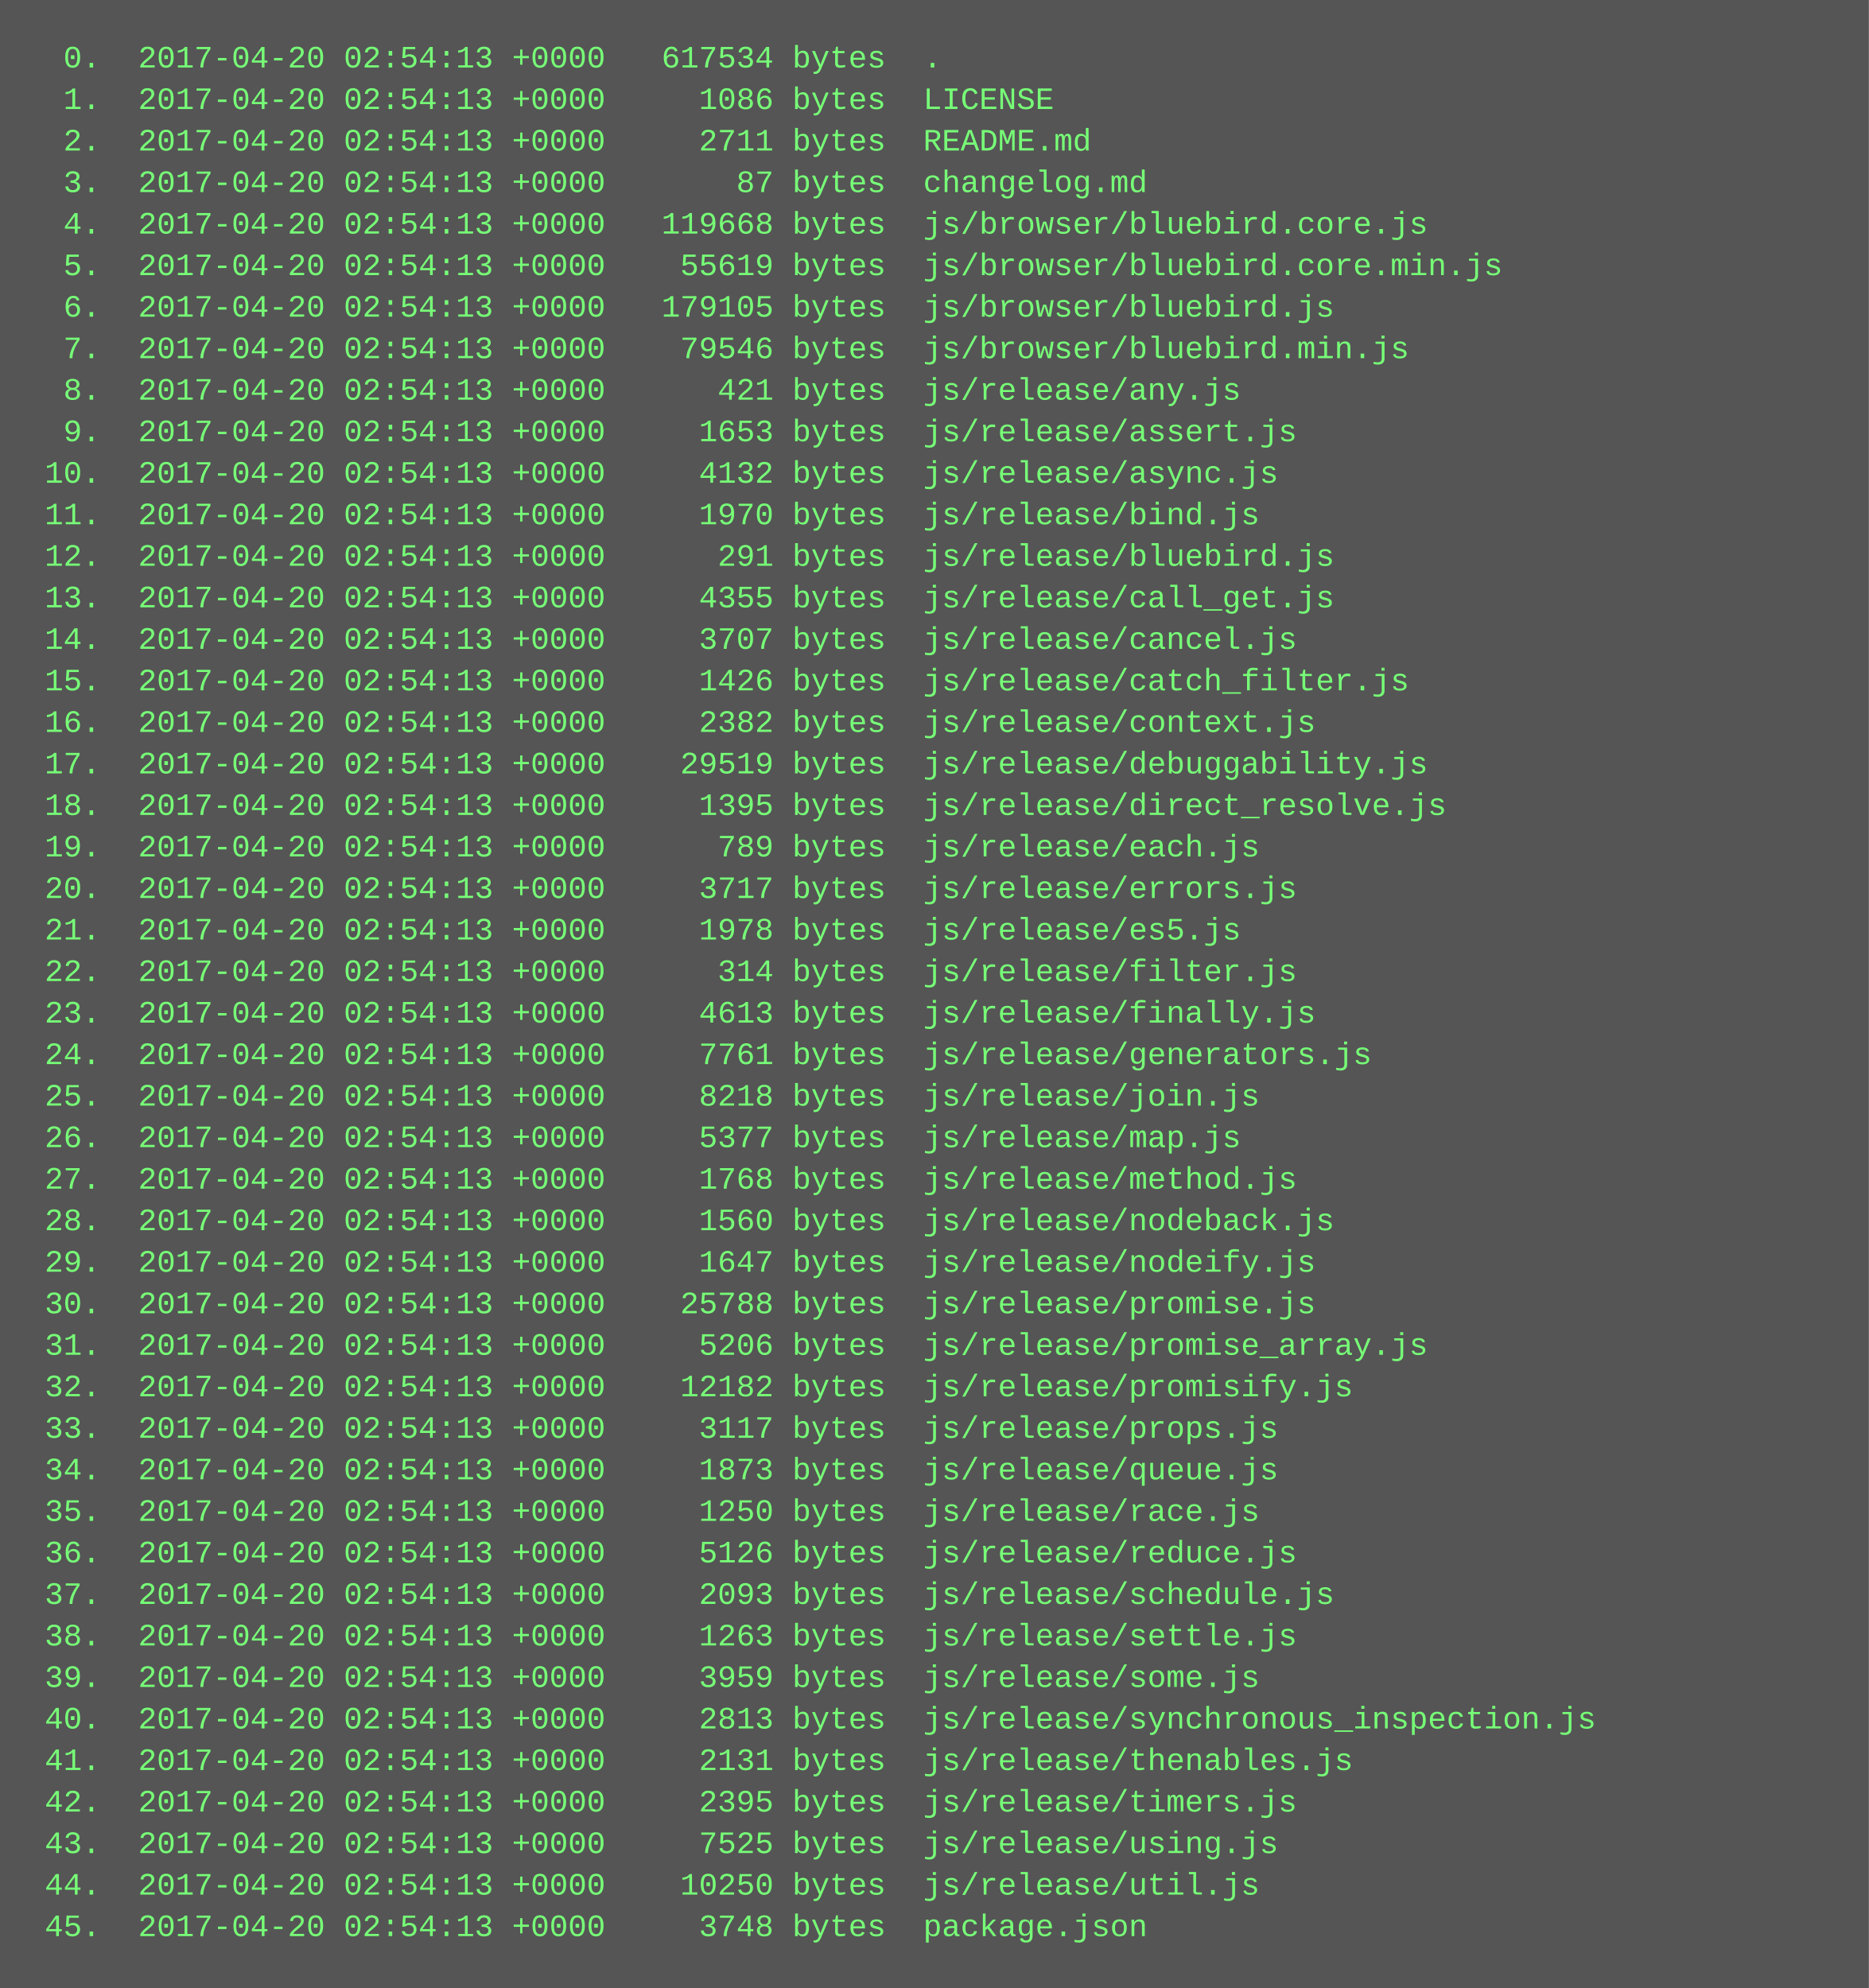
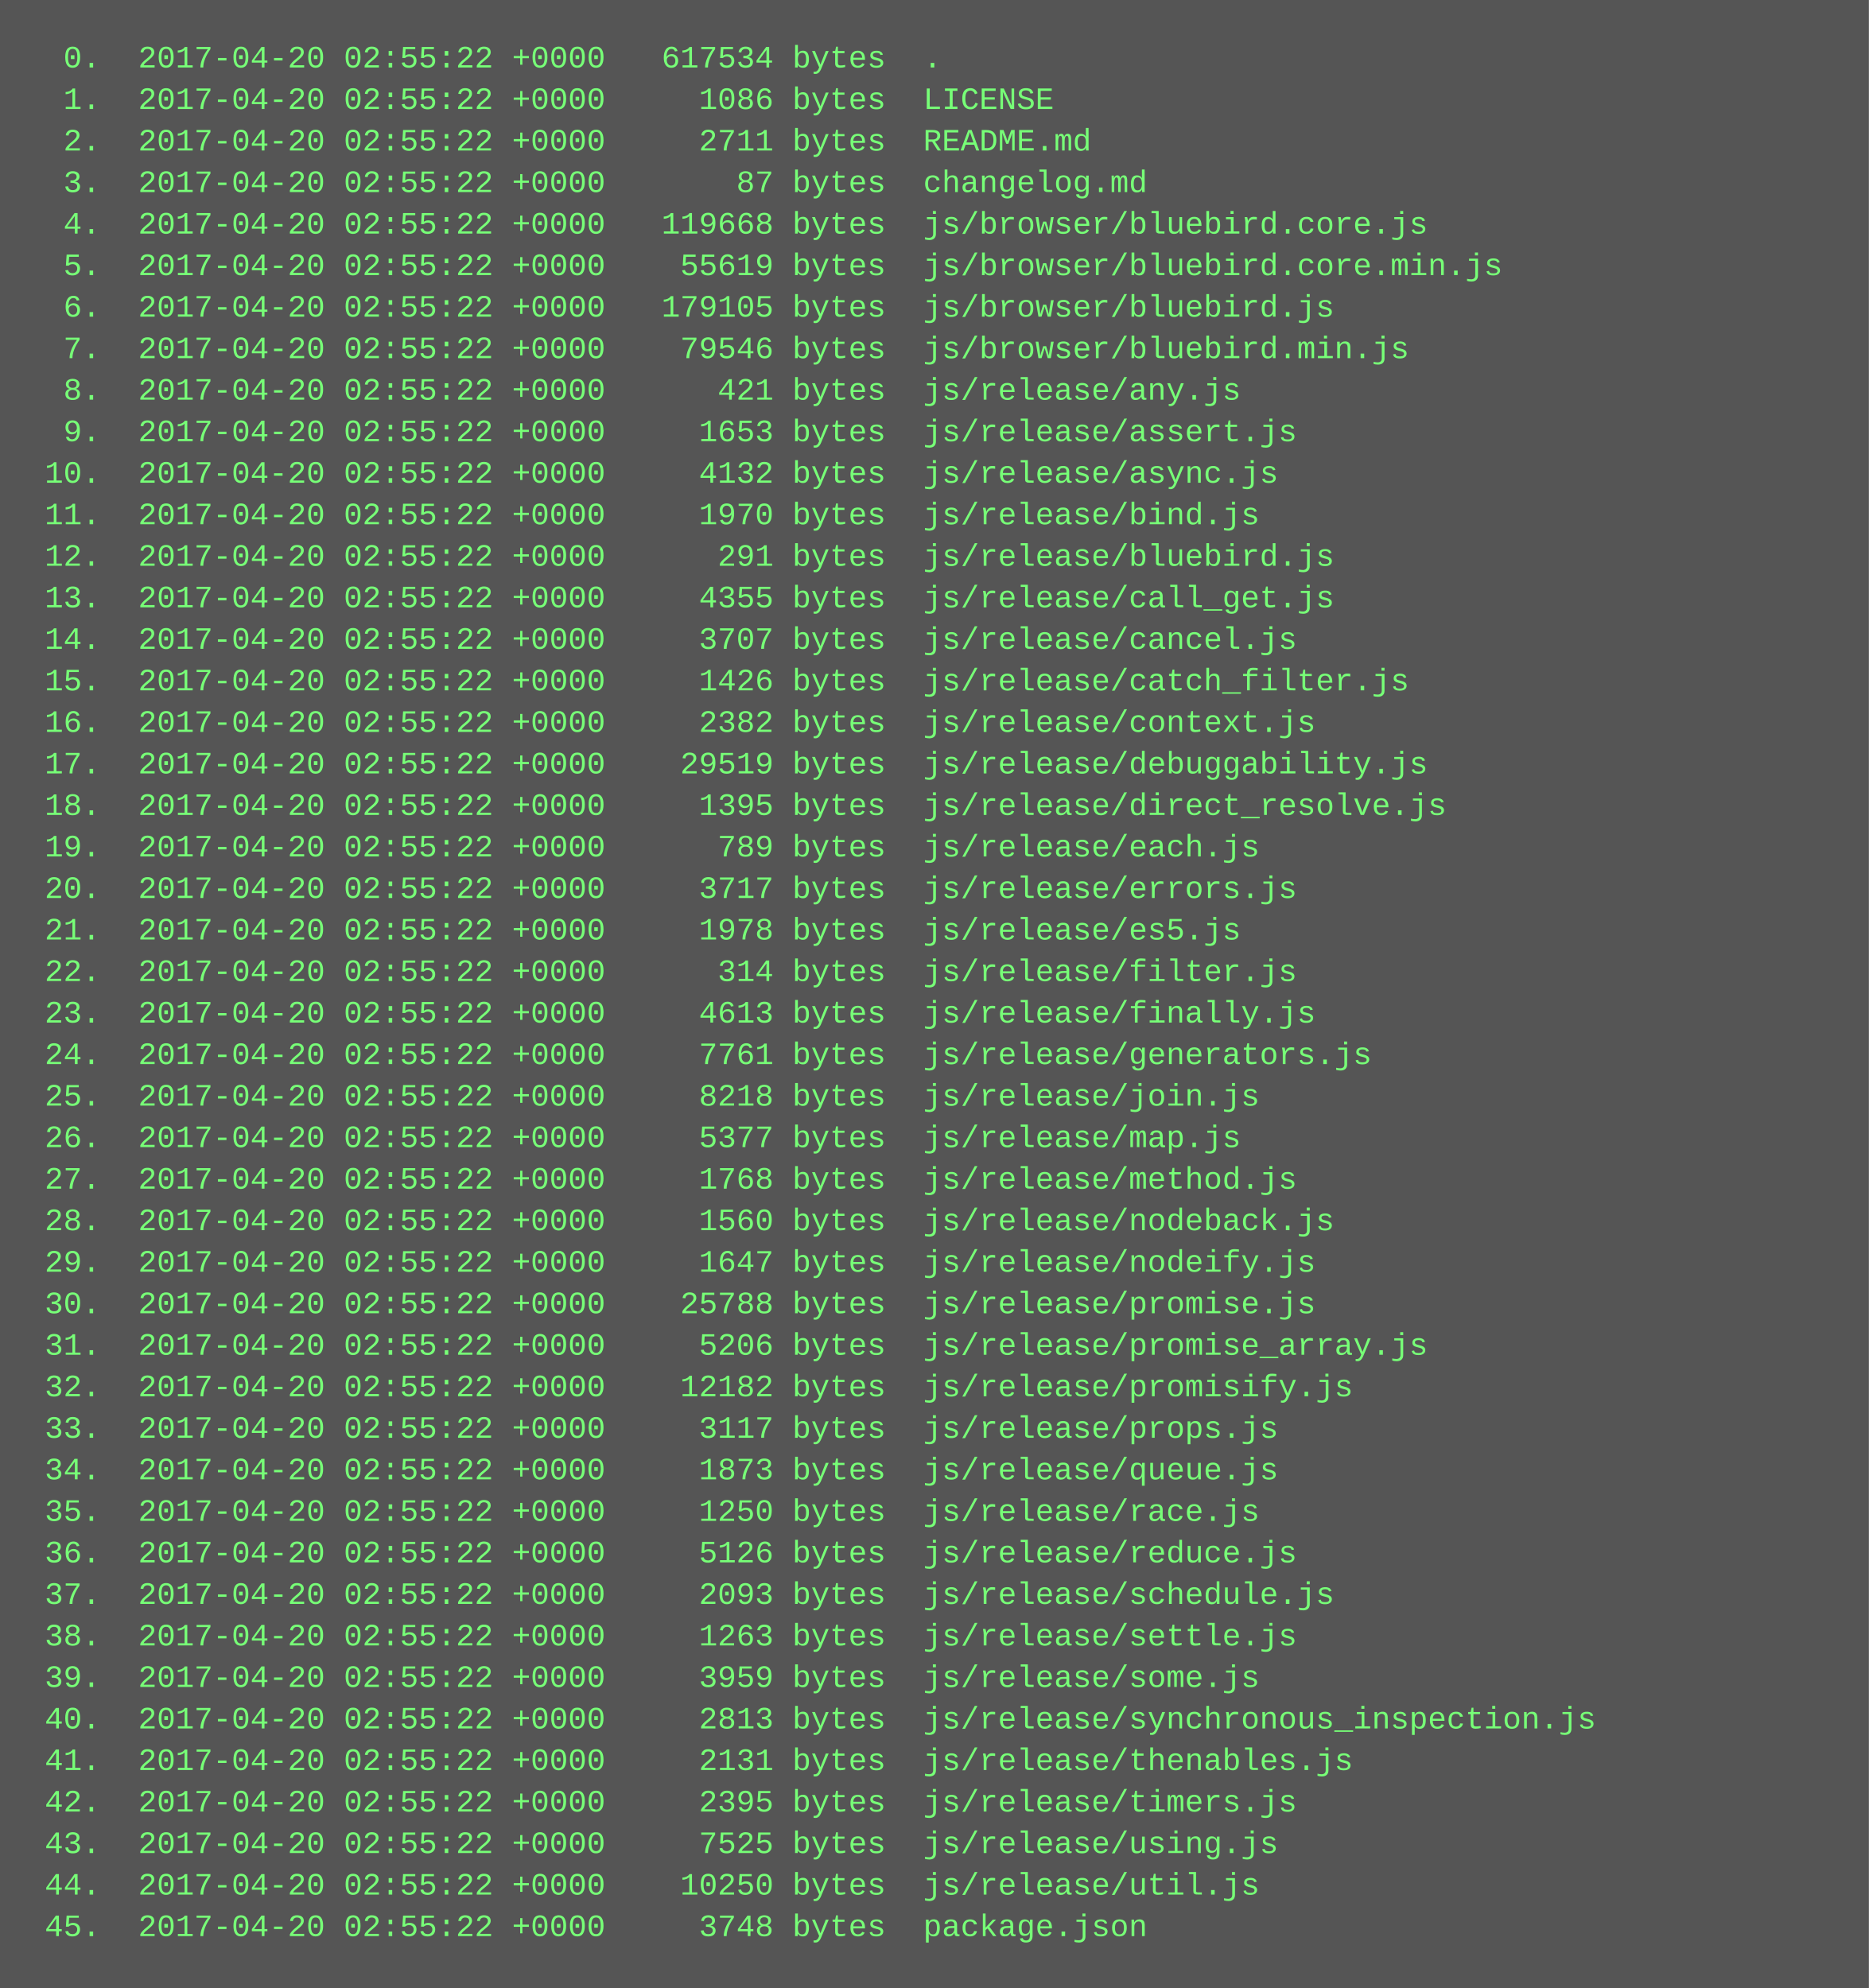
<svg xmlns="http://www.w3.org/2000/svg" height="766" width="720">
  <rect height="766" fill="#555" width="720" />
  <text fill="#7f7" font-family="Courier New" font-size="12" xml:space="preserve">
-     <tspan x="10" y="26">  0.  2017-04-20 02:54:13 +0000   617534 bytes  .</tspan>
-     <tspan x="10" y="42">  1.  2017-04-20 02:54:13 +0000     1086 bytes  LICENSE</tspan>
-     <tspan x="10" y="58">  2.  2017-04-20 02:54:13 +0000     2711 bytes  README.md</tspan>
-     <tspan x="10" y="74">  3.  2017-04-20 02:54:13 +0000       87 bytes  changelog.md</tspan>
-     <tspan x="10" y="90">  4.  2017-04-20 02:54:13 +0000   119668 bytes  js/browser/bluebird.core.js</tspan>
-     <tspan x="10" y="106">  5.  2017-04-20 02:54:13 +0000    55619 bytes  js/browser/bluebird.core.min.js</tspan>
-     <tspan x="10" y="122">  6.  2017-04-20 02:54:13 +0000   179105 bytes  js/browser/bluebird.js</tspan>
-     <tspan x="10" y="138">  7.  2017-04-20 02:54:13 +0000    79546 bytes  js/browser/bluebird.min.js</tspan>
-     <tspan x="10" y="154">  8.  2017-04-20 02:54:13 +0000      421 bytes  js/release/any.js</tspan>
-     <tspan x="10" y="170">  9.  2017-04-20 02:54:13 +0000     1653 bytes  js/release/assert.js</tspan>
-     <tspan x="10" y="186"> 10.  2017-04-20 02:54:13 +0000     4132 bytes  js/release/async.js</tspan>
-     <tspan x="10" y="202"> 11.  2017-04-20 02:54:13 +0000     1970 bytes  js/release/bind.js</tspan>
-     <tspan x="10" y="218"> 12.  2017-04-20 02:54:13 +0000      291 bytes  js/release/bluebird.js</tspan>
-     <tspan x="10" y="234"> 13.  2017-04-20 02:54:13 +0000     4355 bytes  js/release/call_get.js</tspan>
-     <tspan x="10" y="250"> 14.  2017-04-20 02:54:13 +0000     3707 bytes  js/release/cancel.js</tspan>
-     <tspan x="10" y="266"> 15.  2017-04-20 02:54:13 +0000     1426 bytes  js/release/catch_filter.js</tspan>
-     <tspan x="10" y="282"> 16.  2017-04-20 02:54:13 +0000     2382 bytes  js/release/context.js</tspan>
-     <tspan x="10" y="298"> 17.  2017-04-20 02:54:13 +0000    29519 bytes  js/release/debuggability.js</tspan>
-     <tspan x="10" y="314"> 18.  2017-04-20 02:54:13 +0000     1395 bytes  js/release/direct_resolve.js</tspan>
-     <tspan x="10" y="330"> 19.  2017-04-20 02:54:13 +0000      789 bytes  js/release/each.js</tspan>
-     <tspan x="10" y="346"> 20.  2017-04-20 02:54:13 +0000     3717 bytes  js/release/errors.js</tspan>
-     <tspan x="10" y="362"> 21.  2017-04-20 02:54:13 +0000     1978 bytes  js/release/es5.js</tspan>
-     <tspan x="10" y="378"> 22.  2017-04-20 02:54:13 +0000      314 bytes  js/release/filter.js</tspan>
-     <tspan x="10" y="394"> 23.  2017-04-20 02:54:13 +0000     4613 bytes  js/release/finally.js</tspan>
-     <tspan x="10" y="410"> 24.  2017-04-20 02:54:13 +0000     7761 bytes  js/release/generators.js</tspan>
-     <tspan x="10" y="426"> 25.  2017-04-20 02:54:13 +0000     8218 bytes  js/release/join.js</tspan>
-     <tspan x="10" y="442"> 26.  2017-04-20 02:54:13 +0000     5377 bytes  js/release/map.js</tspan>
-     <tspan x="10" y="458"> 27.  2017-04-20 02:54:13 +0000     1768 bytes  js/release/method.js</tspan>
-     <tspan x="10" y="474"> 28.  2017-04-20 02:54:13 +0000     1560 bytes  js/release/nodeback.js</tspan>
-     <tspan x="10" y="490"> 29.  2017-04-20 02:54:13 +0000     1647 bytes  js/release/nodeify.js</tspan>
-     <tspan x="10" y="506"> 30.  2017-04-20 02:54:13 +0000    25788 bytes  js/release/promise.js</tspan>
-     <tspan x="10" y="522"> 31.  2017-04-20 02:54:13 +0000     5206 bytes  js/release/promise_array.js</tspan>
-     <tspan x="10" y="538"> 32.  2017-04-20 02:54:13 +0000    12182 bytes  js/release/promisify.js</tspan>
-     <tspan x="10" y="554"> 33.  2017-04-20 02:54:13 +0000     3117 bytes  js/release/props.js</tspan>
-     <tspan x="10" y="570"> 34.  2017-04-20 02:54:13 +0000     1873 bytes  js/release/queue.js</tspan>
-     <tspan x="10" y="586"> 35.  2017-04-20 02:54:13 +0000     1250 bytes  js/release/race.js</tspan>
-     <tspan x="10" y="602"> 36.  2017-04-20 02:54:13 +0000     5126 bytes  js/release/reduce.js</tspan>
-     <tspan x="10" y="618"> 37.  2017-04-20 02:54:13 +0000     2093 bytes  js/release/schedule.js</tspan>
-     <tspan x="10" y="634"> 38.  2017-04-20 02:54:13 +0000     1263 bytes  js/release/settle.js</tspan>
-     <tspan x="10" y="650"> 39.  2017-04-20 02:54:13 +0000     3959 bytes  js/release/some.js</tspan>
-     <tspan x="10" y="666"> 40.  2017-04-20 02:54:13 +0000     2813 bytes  js/release/synchronous_inspection.js</tspan>
-     <tspan x="10" y="682"> 41.  2017-04-20 02:54:13 +0000     2131 bytes  js/release/thenables.js</tspan>
-     <tspan x="10" y="698"> 42.  2017-04-20 02:54:13 +0000     2395 bytes  js/release/timers.js</tspan>
-     <tspan x="10" y="714"> 43.  2017-04-20 02:54:13 +0000     7525 bytes  js/release/using.js</tspan>
-     <tspan x="10" y="730"> 44.  2017-04-20 02:54:13 +0000    10250 bytes  js/release/util.js</tspan>
-     <tspan x="10" y="746"> 45.  2017-04-20 02:54:13 +0000     3748 bytes  package.json</tspan>
+     <tspan x="10" y="26">  0.  2017-04-20 02:55:22 +0000   617534 bytes  .</tspan>
+     <tspan x="10" y="42">  1.  2017-04-20 02:55:22 +0000     1086 bytes  LICENSE</tspan>
+     <tspan x="10" y="58">  2.  2017-04-20 02:55:22 +0000     2711 bytes  README.md</tspan>
+     <tspan x="10" y="74">  3.  2017-04-20 02:55:22 +0000       87 bytes  changelog.md</tspan>
+     <tspan x="10" y="90">  4.  2017-04-20 02:55:22 +0000   119668 bytes  js/browser/bluebird.core.js</tspan>
+     <tspan x="10" y="106">  5.  2017-04-20 02:55:22 +0000    55619 bytes  js/browser/bluebird.core.min.js</tspan>
+     <tspan x="10" y="122">  6.  2017-04-20 02:55:22 +0000   179105 bytes  js/browser/bluebird.js</tspan>
+     <tspan x="10" y="138">  7.  2017-04-20 02:55:22 +0000    79546 bytes  js/browser/bluebird.min.js</tspan>
+     <tspan x="10" y="154">  8.  2017-04-20 02:55:22 +0000      421 bytes  js/release/any.js</tspan>
+     <tspan x="10" y="170">  9.  2017-04-20 02:55:22 +0000     1653 bytes  js/release/assert.js</tspan>
+     <tspan x="10" y="186"> 10.  2017-04-20 02:55:22 +0000     4132 bytes  js/release/async.js</tspan>
+     <tspan x="10" y="202"> 11.  2017-04-20 02:55:22 +0000     1970 bytes  js/release/bind.js</tspan>
+     <tspan x="10" y="218"> 12.  2017-04-20 02:55:22 +0000      291 bytes  js/release/bluebird.js</tspan>
+     <tspan x="10" y="234"> 13.  2017-04-20 02:55:22 +0000     4355 bytes  js/release/call_get.js</tspan>
+     <tspan x="10" y="250"> 14.  2017-04-20 02:55:22 +0000     3707 bytes  js/release/cancel.js</tspan>
+     <tspan x="10" y="266"> 15.  2017-04-20 02:55:22 +0000     1426 bytes  js/release/catch_filter.js</tspan>
+     <tspan x="10" y="282"> 16.  2017-04-20 02:55:22 +0000     2382 bytes  js/release/context.js</tspan>
+     <tspan x="10" y="298"> 17.  2017-04-20 02:55:22 +0000    29519 bytes  js/release/debuggability.js</tspan>
+     <tspan x="10" y="314"> 18.  2017-04-20 02:55:22 +0000     1395 bytes  js/release/direct_resolve.js</tspan>
+     <tspan x="10" y="330"> 19.  2017-04-20 02:55:22 +0000      789 bytes  js/release/each.js</tspan>
+     <tspan x="10" y="346"> 20.  2017-04-20 02:55:22 +0000     3717 bytes  js/release/errors.js</tspan>
+     <tspan x="10" y="362"> 21.  2017-04-20 02:55:22 +0000     1978 bytes  js/release/es5.js</tspan>
+     <tspan x="10" y="378"> 22.  2017-04-20 02:55:22 +0000      314 bytes  js/release/filter.js</tspan>
+     <tspan x="10" y="394"> 23.  2017-04-20 02:55:22 +0000     4613 bytes  js/release/finally.js</tspan>
+     <tspan x="10" y="410"> 24.  2017-04-20 02:55:22 +0000     7761 bytes  js/release/generators.js</tspan>
+     <tspan x="10" y="426"> 25.  2017-04-20 02:55:22 +0000     8218 bytes  js/release/join.js</tspan>
+     <tspan x="10" y="442"> 26.  2017-04-20 02:55:22 +0000     5377 bytes  js/release/map.js</tspan>
+     <tspan x="10" y="458"> 27.  2017-04-20 02:55:22 +0000     1768 bytes  js/release/method.js</tspan>
+     <tspan x="10" y="474"> 28.  2017-04-20 02:55:22 +0000     1560 bytes  js/release/nodeback.js</tspan>
+     <tspan x="10" y="490"> 29.  2017-04-20 02:55:22 +0000     1647 bytes  js/release/nodeify.js</tspan>
+     <tspan x="10" y="506"> 30.  2017-04-20 02:55:22 +0000    25788 bytes  js/release/promise.js</tspan>
+     <tspan x="10" y="522"> 31.  2017-04-20 02:55:22 +0000     5206 bytes  js/release/promise_array.js</tspan>
+     <tspan x="10" y="538"> 32.  2017-04-20 02:55:22 +0000    12182 bytes  js/release/promisify.js</tspan>
+     <tspan x="10" y="554"> 33.  2017-04-20 02:55:22 +0000     3117 bytes  js/release/props.js</tspan>
+     <tspan x="10" y="570"> 34.  2017-04-20 02:55:22 +0000     1873 bytes  js/release/queue.js</tspan>
+     <tspan x="10" y="586"> 35.  2017-04-20 02:55:22 +0000     1250 bytes  js/release/race.js</tspan>
+     <tspan x="10" y="602"> 36.  2017-04-20 02:55:22 +0000     5126 bytes  js/release/reduce.js</tspan>
+     <tspan x="10" y="618"> 37.  2017-04-20 02:55:22 +0000     2093 bytes  js/release/schedule.js</tspan>
+     <tspan x="10" y="634"> 38.  2017-04-20 02:55:22 +0000     1263 bytes  js/release/settle.js</tspan>
+     <tspan x="10" y="650"> 39.  2017-04-20 02:55:22 +0000     3959 bytes  js/release/some.js</tspan>
+     <tspan x="10" y="666"> 40.  2017-04-20 02:55:22 +0000     2813 bytes  js/release/synchronous_inspection.js</tspan>
+     <tspan x="10" y="682"> 41.  2017-04-20 02:55:22 +0000     2131 bytes  js/release/thenables.js</tspan>
+     <tspan x="10" y="698"> 42.  2017-04-20 02:55:22 +0000     2395 bytes  js/release/timers.js</tspan>
+     <tspan x="10" y="714"> 43.  2017-04-20 02:55:22 +0000     7525 bytes  js/release/using.js</tspan>
+     <tspan x="10" y="730"> 44.  2017-04-20 02:55:22 +0000    10250 bytes  js/release/util.js</tspan>
+     <tspan x="10" y="746"> 45.  2017-04-20 02:55:22 +0000     3748 bytes  package.json</tspan>
  </text>
</svg>
